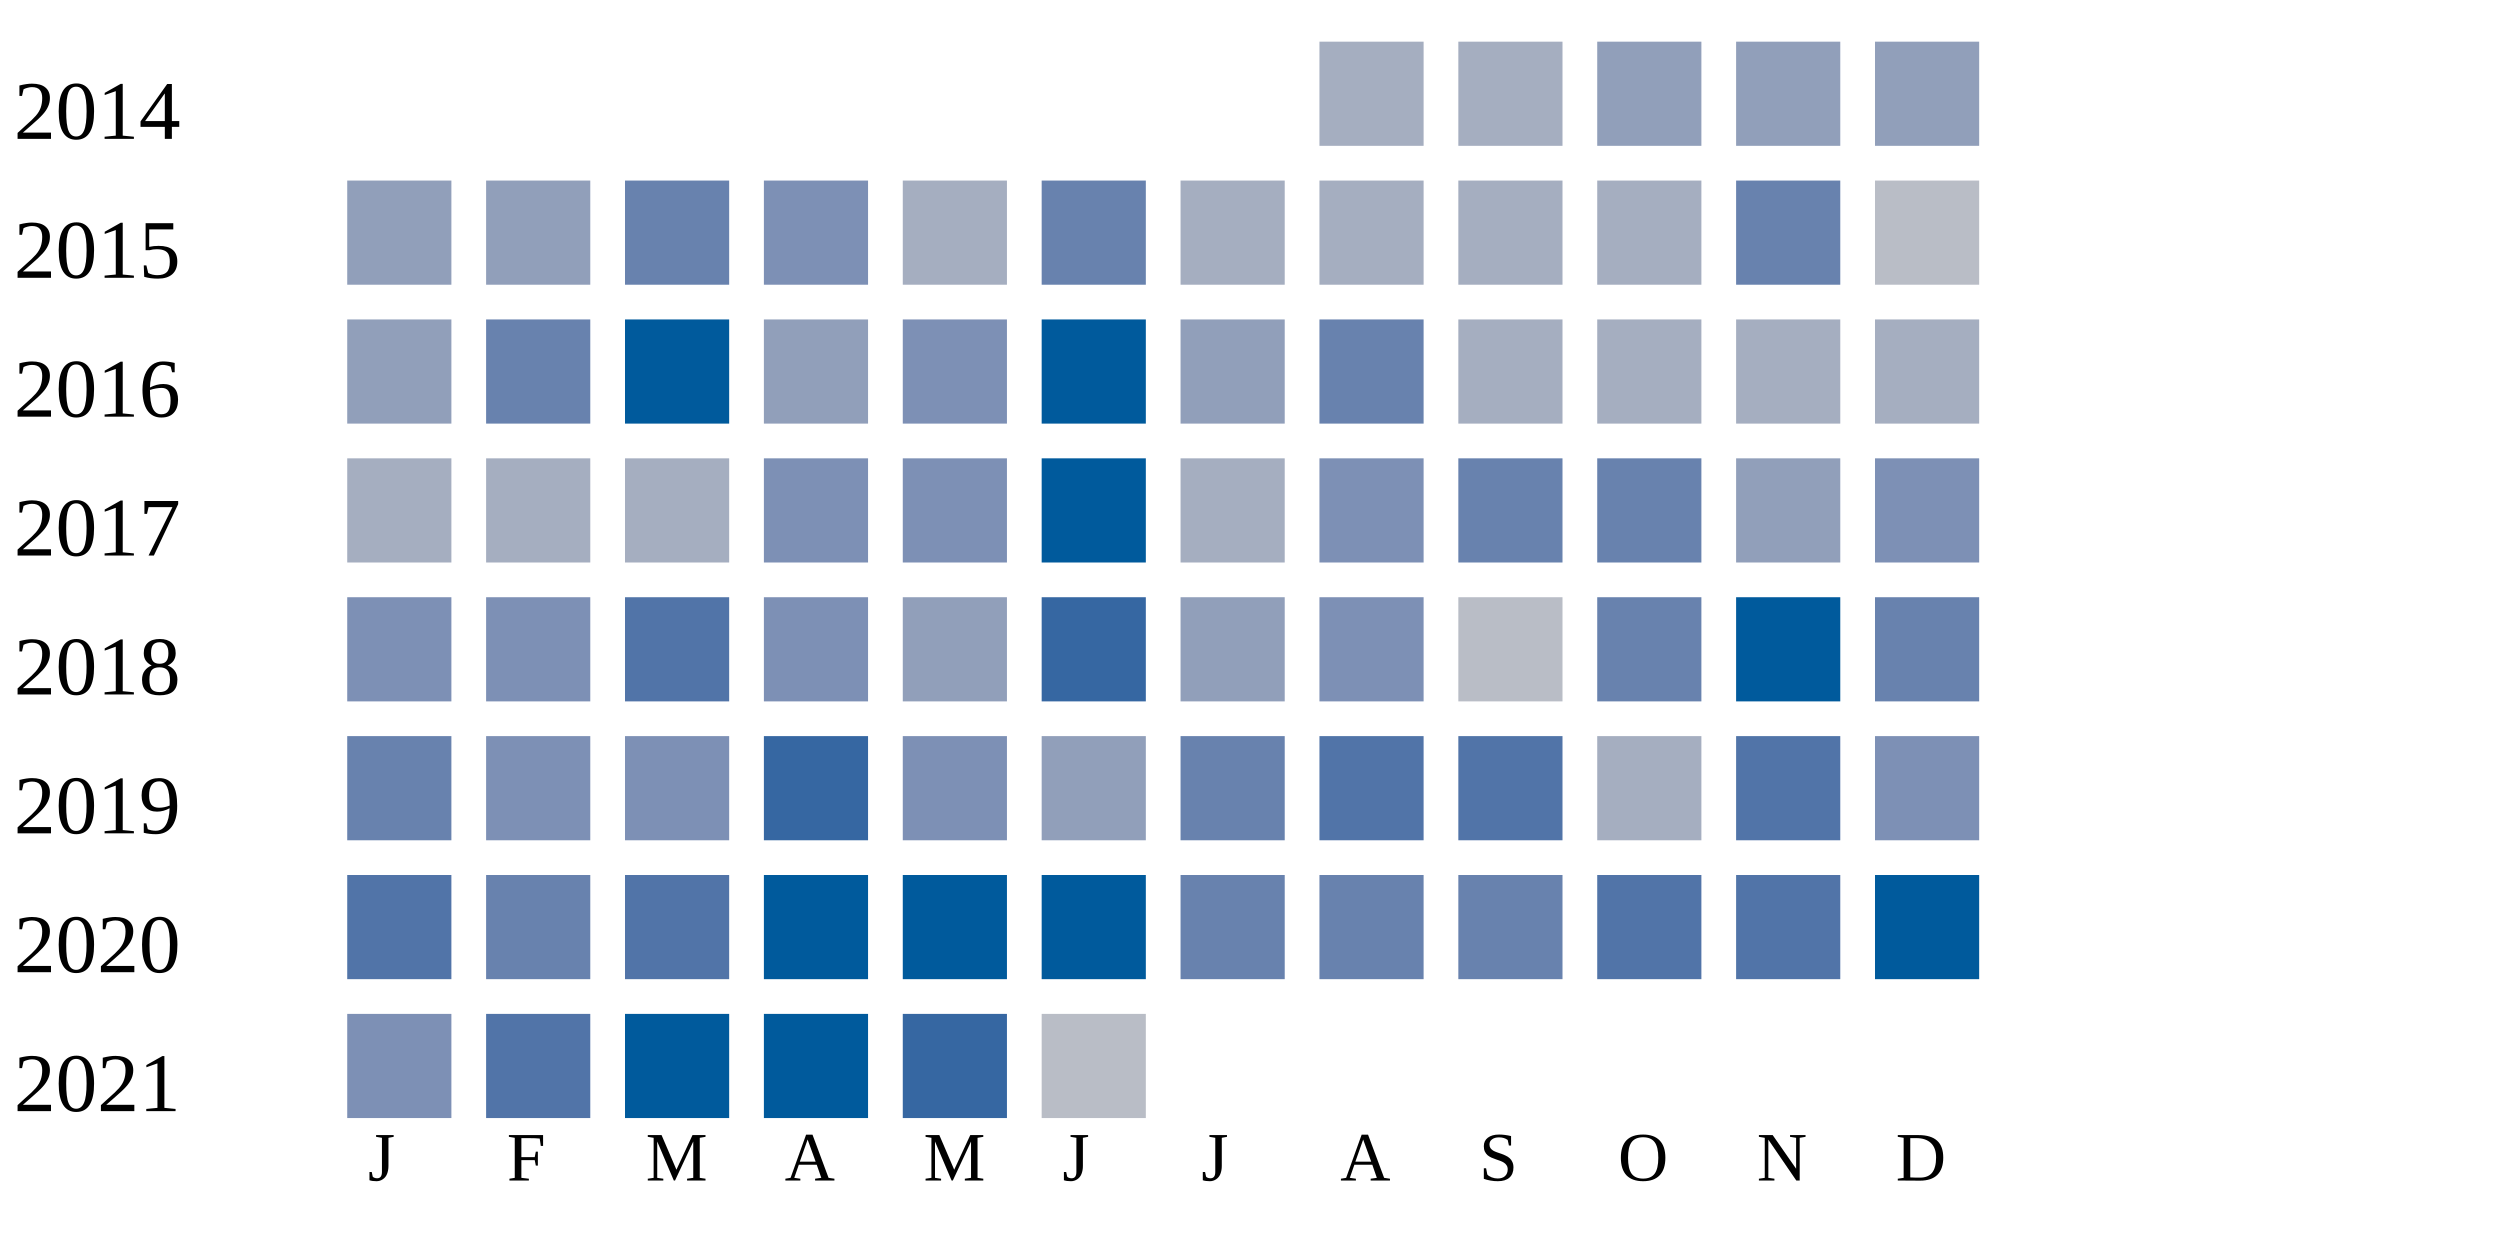
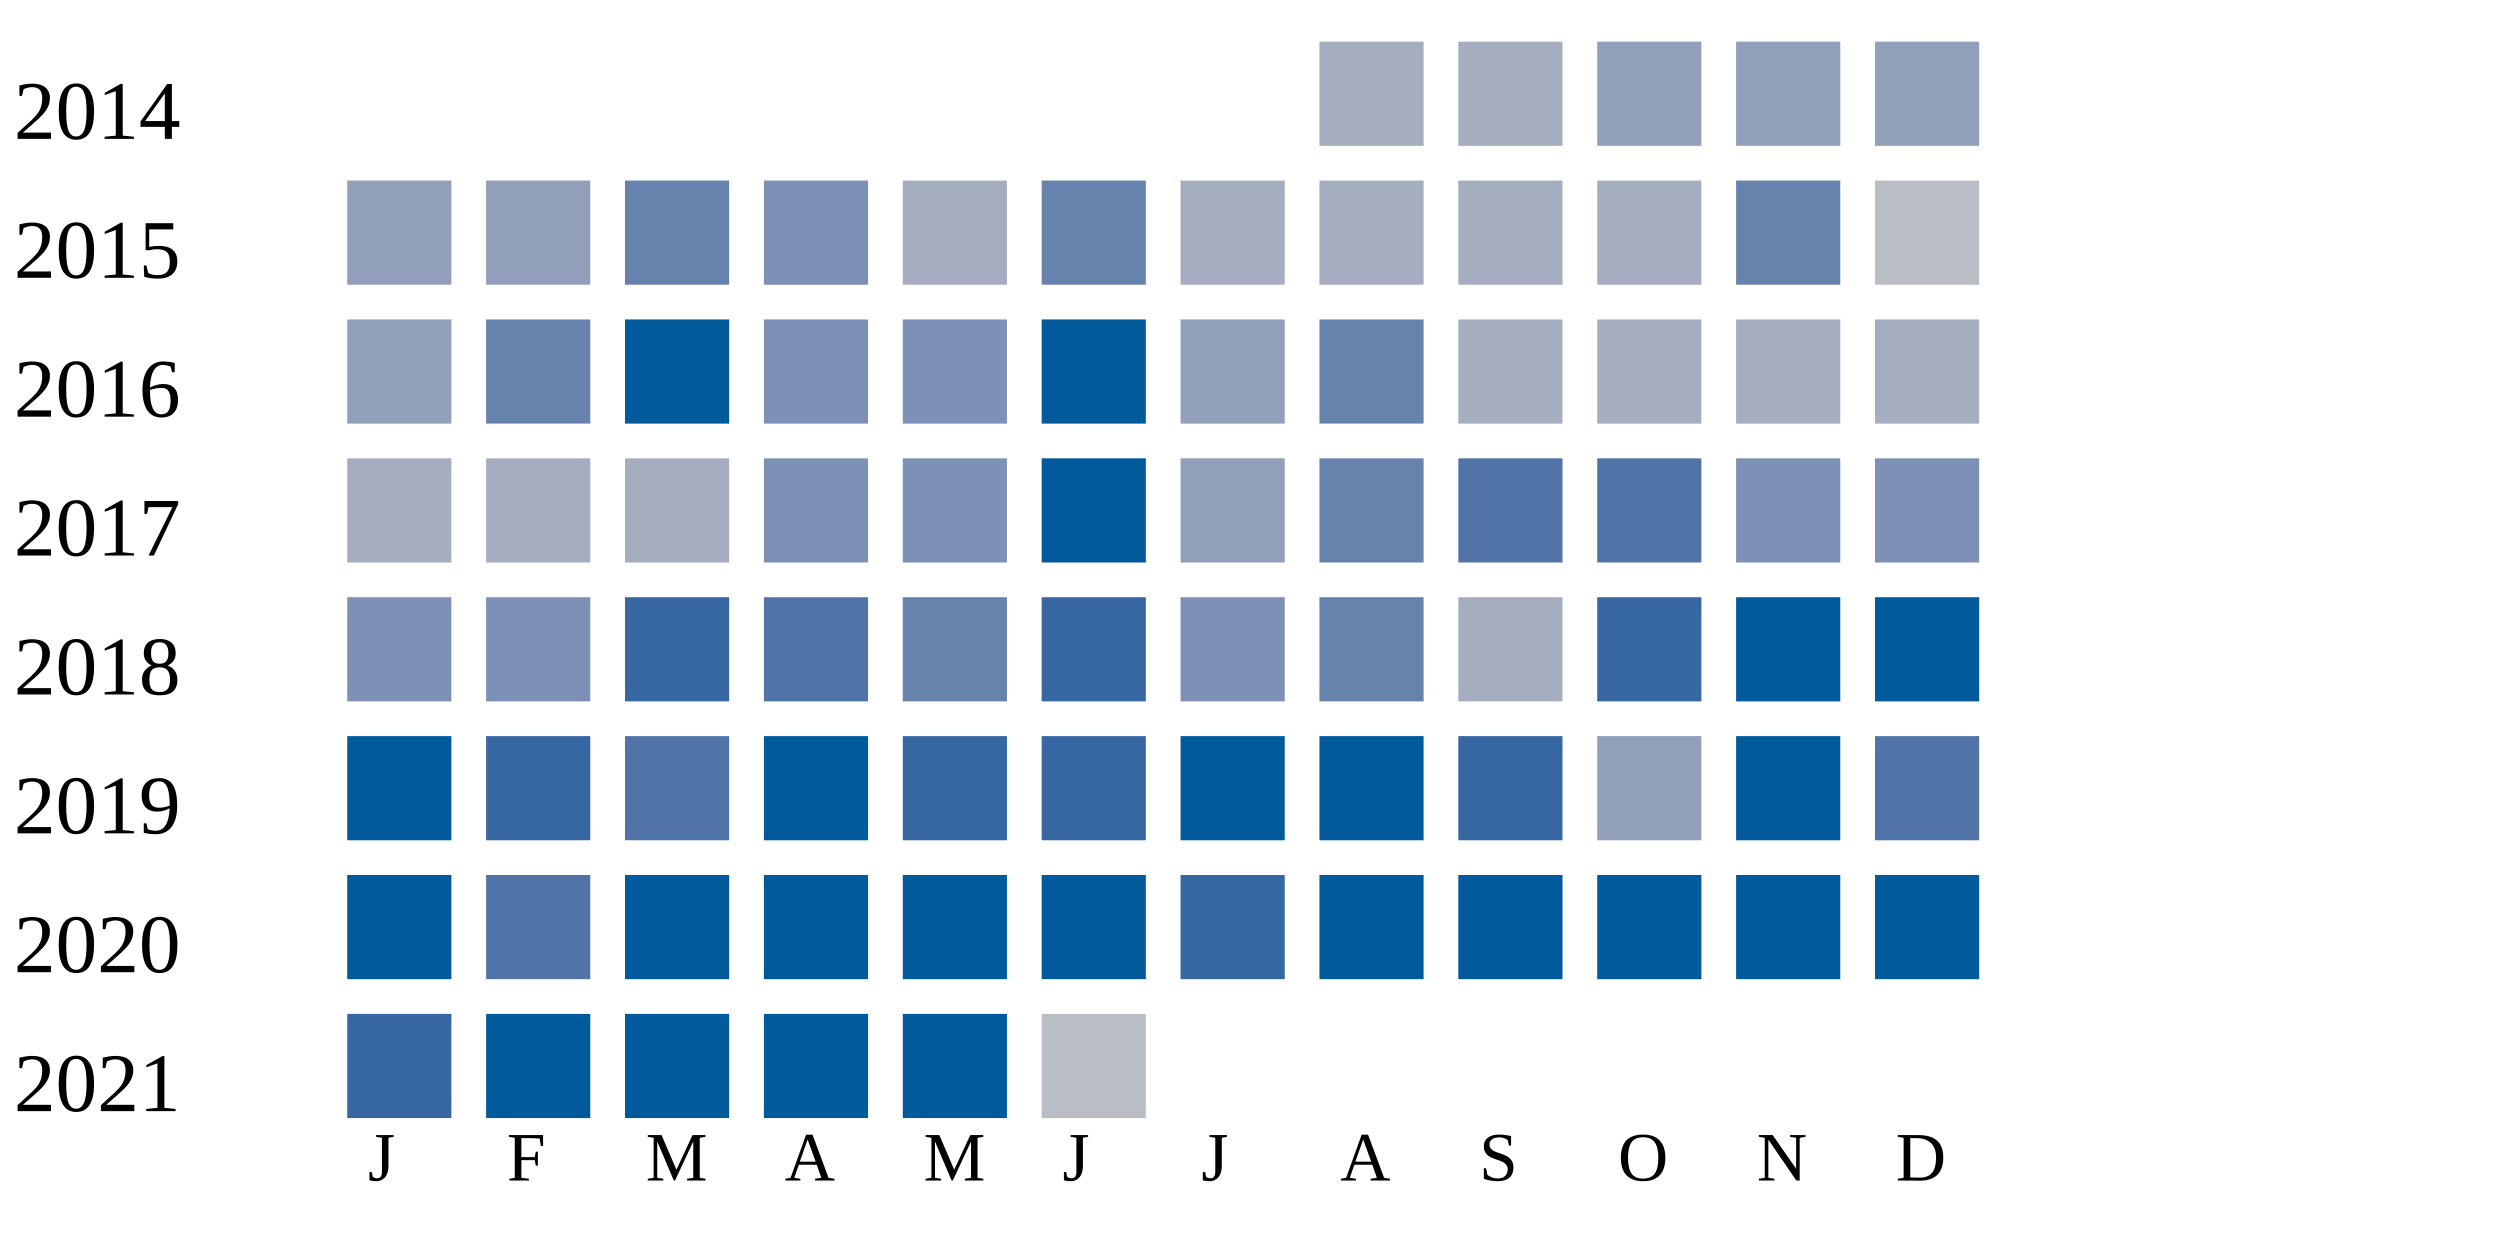
<svg xmlns="http://www.w3.org/2000/svg" width="360" height="180">
  <g transform="translate(0 0)">
    <text x="2" y="20">2014</text>
    <rect x="190" y="6" width="15" height="15" fill="#a5aec0" />
    <rect x="210" y="6" width="15" height="15" fill="#a5aec0" />
    <rect x="230" y="6" width="15" height="15" fill="#919fba" />
    <rect x="250" y="6" width="15" height="15" fill="#919fba" />
    <rect x="270" y="6" width="15" height="15" fill="#919fba" />
  </g>
  <g transform="translate(0 20)">
    <text x="2" y="20">2015</text>
    <rect x="50" y="6" width="15" height="15" fill="#919fba" />
    <rect x="70" y="6" width="15" height="15" fill="#919fba" />
    <rect x="90" y="6" width="15" height="15" fill="#6882ae" />
    <rect x="110" y="6" width="15" height="15" fill="#7d90b5" />
    <rect x="130" y="6" width="15" height="15" fill="#a5aec0" />
    <rect x="150" y="6" width="15" height="15" fill="#6882ae" />
    <rect x="170" y="6" width="15" height="15" fill="#a5aec0" />
    <rect x="190" y="6" width="15" height="15" fill="#a5aec0" />
    <rect x="210" y="6" width="15" height="15" fill="#a5aec0" />
    <rect x="230" y="6" width="15" height="15" fill="#a5aec0" />
    <rect x="250" y="6" width="15" height="15" fill="#6882ae" />
    <rect x="270" y="6" width="15" height="15" fill="#b9bdc6" />
  </g>
  <g transform="translate(0 40)">
    <text x="2" y="20">2016</text>
    <rect x="50" y="6" width="15" height="15" fill="#919fba" />
    <rect x="70" y="6" width="15" height="15" fill="#6882ae" />
    <rect x="90" y="6" width="15" height="15" fill="#005a9c" />
-     <rect x="110" y="6" width="15" height="15" fill="#919fba" />
+     <rect x="110" y="6" width="15" height="15" fill="#7d90b5" />
    <rect x="130" y="6" width="15" height="15" fill="#7d90b5" />
    <rect x="150" y="6" width="15" height="15" fill="#005a9c" />
    <rect x="170" y="6" width="15" height="15" fill="#919fba" />
    <rect x="190" y="6" width="15" height="15" fill="#6882ae" />
    <rect x="210" y="6" width="15" height="15" fill="#a5aec0" />
    <rect x="230" y="6" width="15" height="15" fill="#a5aec0" />
    <rect x="250" y="6" width="15" height="15" fill="#a5aec0" />
    <rect x="270" y="6" width="15" height="15" fill="#a5aec0" />
  </g>
  <g transform="translate(0 60)">
    <text x="2" y="20">2017</text>
    <rect x="50" y="6" width="15" height="15" fill="#a5aec0" />
    <rect x="70" y="6" width="15" height="15" fill="#a5aec0" />
    <rect x="90" y="6" width="15" height="15" fill="#a5aec0" />
    <rect x="110" y="6" width="15" height="15" fill="#7d90b5" />
    <rect x="130" y="6" width="15" height="15" fill="#7d90b5" />
    <rect x="150" y="6" width="15" height="15" fill="#005a9c" />
-     <rect x="170" y="6" width="15" height="15" fill="#a5aec0" />
-     <rect x="190" y="6" width="15" height="15" fill="#7d90b5" />
-     <rect x="210" y="6" width="15" height="15" fill="#6882ae" />
-     <rect x="230" y="6" width="15" height="15" fill="#6882ae" />
-     <rect x="250" y="6" width="15" height="15" fill="#919fba" />
+     <rect x="170" y="6" width="15" height="15" fill="#919fba" />
+     <rect x="190" y="6" width="15" height="15" fill="#6882ae" />
+     <rect x="210" y="6" width="15" height="15" fill="#5174a8" />
+     <rect x="230" y="6" width="15" height="15" fill="#5174a8" />
+     <rect x="250" y="6" width="15" height="15" fill="#7d90b5" />
    <rect x="270" y="6" width="15" height="15" fill="#7d90b5" />
  </g>
  <g transform="translate(0 80)">
    <text x="2" y="20">2018</text>
    <rect x="50" y="6" width="15" height="15" fill="#7d90b5" />
    <rect x="70" y="6" width="15" height="15" fill="#7d90b5" />
-     <rect x="90" y="6" width="15" height="15" fill="#5174a8" />
-     <rect x="110" y="6" width="15" height="15" fill="#7d90b5" />
-     <rect x="130" y="6" width="15" height="15" fill="#919fba" />
+     <rect x="90" y="6" width="15" height="15" fill="#3667a2" />
+     <rect x="110" y="6" width="15" height="15" fill="#5174a8" />
+     <rect x="130" y="6" width="15" height="15" fill="#6882ae" />
    <rect x="150" y="6" width="15" height="15" fill="#3667a2" />
-     <rect x="170" y="6" width="15" height="15" fill="#919fba" />
-     <rect x="190" y="6" width="15" height="15" fill="#7d90b5" />
-     <rect x="210" y="6" width="15" height="15" fill="#b9bdc6" />
-     <rect x="230" y="6" width="15" height="15" fill="#6882ae" />
+     <rect x="170" y="6" width="15" height="15" fill="#7d90b5" />
+     <rect x="190" y="6" width="15" height="15" fill="#6882ae" />
+     <rect x="210" y="6" width="15" height="15" fill="#a5aec0" />
+     <rect x="230" y="6" width="15" height="15" fill="#3667a2" />
    <rect x="250" y="6" width="15" height="15" fill="#005a9c" />
-     <rect x="270" y="6" width="15" height="15" fill="#6882ae" />
+     <rect x="270" y="6" width="15" height="15" fill="#005a9c" />
  </g>
  <g transform="translate(0 100)">
    <text x="2" y="20">2019</text>
-     <rect x="50" y="6" width="15" height="15" fill="#6882ae" />
-     <rect x="70" y="6" width="15" height="15" fill="#7d90b5" />
-     <rect x="90" y="6" width="15" height="15" fill="#7d90b5" />
-     <rect x="110" y="6" width="15" height="15" fill="#3667a2" />
-     <rect x="130" y="6" width="15" height="15" fill="#7d90b5" />
-     <rect x="150" y="6" width="15" height="15" fill="#919fba" />
-     <rect x="170" y="6" width="15" height="15" fill="#6882ae" />
-     <rect x="190" y="6" width="15" height="15" fill="#5174a8" />
-     <rect x="210" y="6" width="15" height="15" fill="#5174a8" />
-     <rect x="230" y="6" width="15" height="15" fill="#a5aec0" />
-     <rect x="250" y="6" width="15" height="15" fill="#5174a8" />
-     <rect x="270" y="6" width="15" height="15" fill="#7d90b5" />
+     <rect x="50" y="6" width="15" height="15" fill="#005a9c" />
+     <rect x="70" y="6" width="15" height="15" fill="#3667a2" />
+     <rect x="90" y="6" width="15" height="15" fill="#5174a8" />
+     <rect x="110" y="6" width="15" height="15" fill="#005a9c" />
+     <rect x="130" y="6" width="15" height="15" fill="#3667a2" />
+     <rect x="150" y="6" width="15" height="15" fill="#3667a2" />
+     <rect x="170" y="6" width="15" height="15" fill="#005a9c" />
+     <rect x="190" y="6" width="15" height="15" fill="#005a9c" />
+     <rect x="210" y="6" width="15" height="15" fill="#3667a2" />
+     <rect x="230" y="6" width="15" height="15" fill="#919fba" />
+     <rect x="250" y="6" width="15" height="15" fill="#005a9c" />
+     <rect x="270" y="6" width="15" height="15" fill="#5174a8" />
  </g>
  <g transform="translate(0 120)">
    <text x="2" y="20">2020</text>
-     <rect x="50" y="6" width="15" height="15" fill="#5174a8" />
-     <rect x="70" y="6" width="15" height="15" fill="#6882ae" />
-     <rect x="90" y="6" width="15" height="15" fill="#5174a8" />
+     <rect x="50" y="6" width="15" height="15" fill="#005a9c" />
+     <rect x="70" y="6" width="15" height="15" fill="#5174a8" />
+     <rect x="90" y="6" width="15" height="15" fill="#005a9c" />
    <rect x="110" y="6" width="15" height="15" fill="#005a9c" />
    <rect x="130" y="6" width="15" height="15" fill="#005a9c" />
    <rect x="150" y="6" width="15" height="15" fill="#005a9c" />
-     <rect x="170" y="6" width="15" height="15" fill="#6882ae" />
-     <rect x="190" y="6" width="15" height="15" fill="#6882ae" />
-     <rect x="210" y="6" width="15" height="15" fill="#6882ae" />
-     <rect x="230" y="6" width="15" height="15" fill="#5174a8" />
-     <rect x="250" y="6" width="15" height="15" fill="#5174a8" />
+     <rect x="170" y="6" width="15" height="15" fill="#3667a2" />
+     <rect x="190" y="6" width="15" height="15" fill="#005a9c" />
+     <rect x="210" y="6" width="15" height="15" fill="#005a9c" />
+     <rect x="230" y="6" width="15" height="15" fill="#005a9c" />
+     <rect x="250" y="6" width="15" height="15" fill="#005a9c" />
    <rect x="270" y="6" width="15" height="15" fill="#005a9c" />
  </g>
  <g transform="translate(0 140)">
    <text x="2" y="20">2021</text>
-     <rect x="50" y="6" width="15" height="15" fill="#7d90b5" />
-     <rect x="70" y="6" width="15" height="15" fill="#5174a8" />
+     <rect x="50" y="6" width="15" height="15" fill="#3667a2" />
+     <rect x="70" y="6" width="15" height="15" fill="#005a9c" />
    <rect x="90" y="6" width="15" height="15" fill="#005a9c" />
    <rect x="110" y="6" width="15" height="15" fill="#005a9c" />
-     <rect x="130" y="6" width="15" height="15" fill="#3667a2" />
+     <rect x="130" y="6" width="15" height="15" fill="#005a9c" />
    <rect x="150" y="6" width="15" height="15" fill="#b9bdc6" />
  </g>
  <text style="font-size: 10px; text-align: center" x="53" y="170">J</text>
  <text style="font-size: 10px; text-align: center" x="73" y="170">F</text>
  <text style="font-size: 10px; text-align: center" x="93" y="170">M</text>
  <text style="font-size: 10px; text-align: center" x="113" y="170">A</text>
  <text style="font-size: 10px; text-align: center" x="133" y="170">M</text>
  <text style="font-size: 10px; text-align: center" x="153" y="170">J</text>
  <text style="font-size: 10px; text-align: center" x="173" y="170">J</text>
  <text style="font-size: 10px; text-align: center" x="193" y="170">A</text>
  <text style="font-size: 10px; text-align: center" x="213" y="170">S</text>
  <text style="font-size: 10px; text-align: center" x="233" y="170">O</text>
  <text style="font-size: 10px; text-align: center" x="253" y="170">N</text>
  <text style="font-size: 10px; text-align: center" x="273" y="170">D</text>
  <text style="font-size: 10px;" x="155" y="189">Less</text>
  <rect fill="#b9bdc6" width="10" height="10" x="180" y="180" />
  <rect fill="#919fba" width="10" height="10" x="195" y="180" />
  <rect fill="#6882ae" width="10" height="10" x="210" y="180" />
  <rect fill="#005a9c" width="10" height="10" x="225" y="180" />
  <text x="240" y="189" style="font-size: 10px;">More</text>
</svg>
